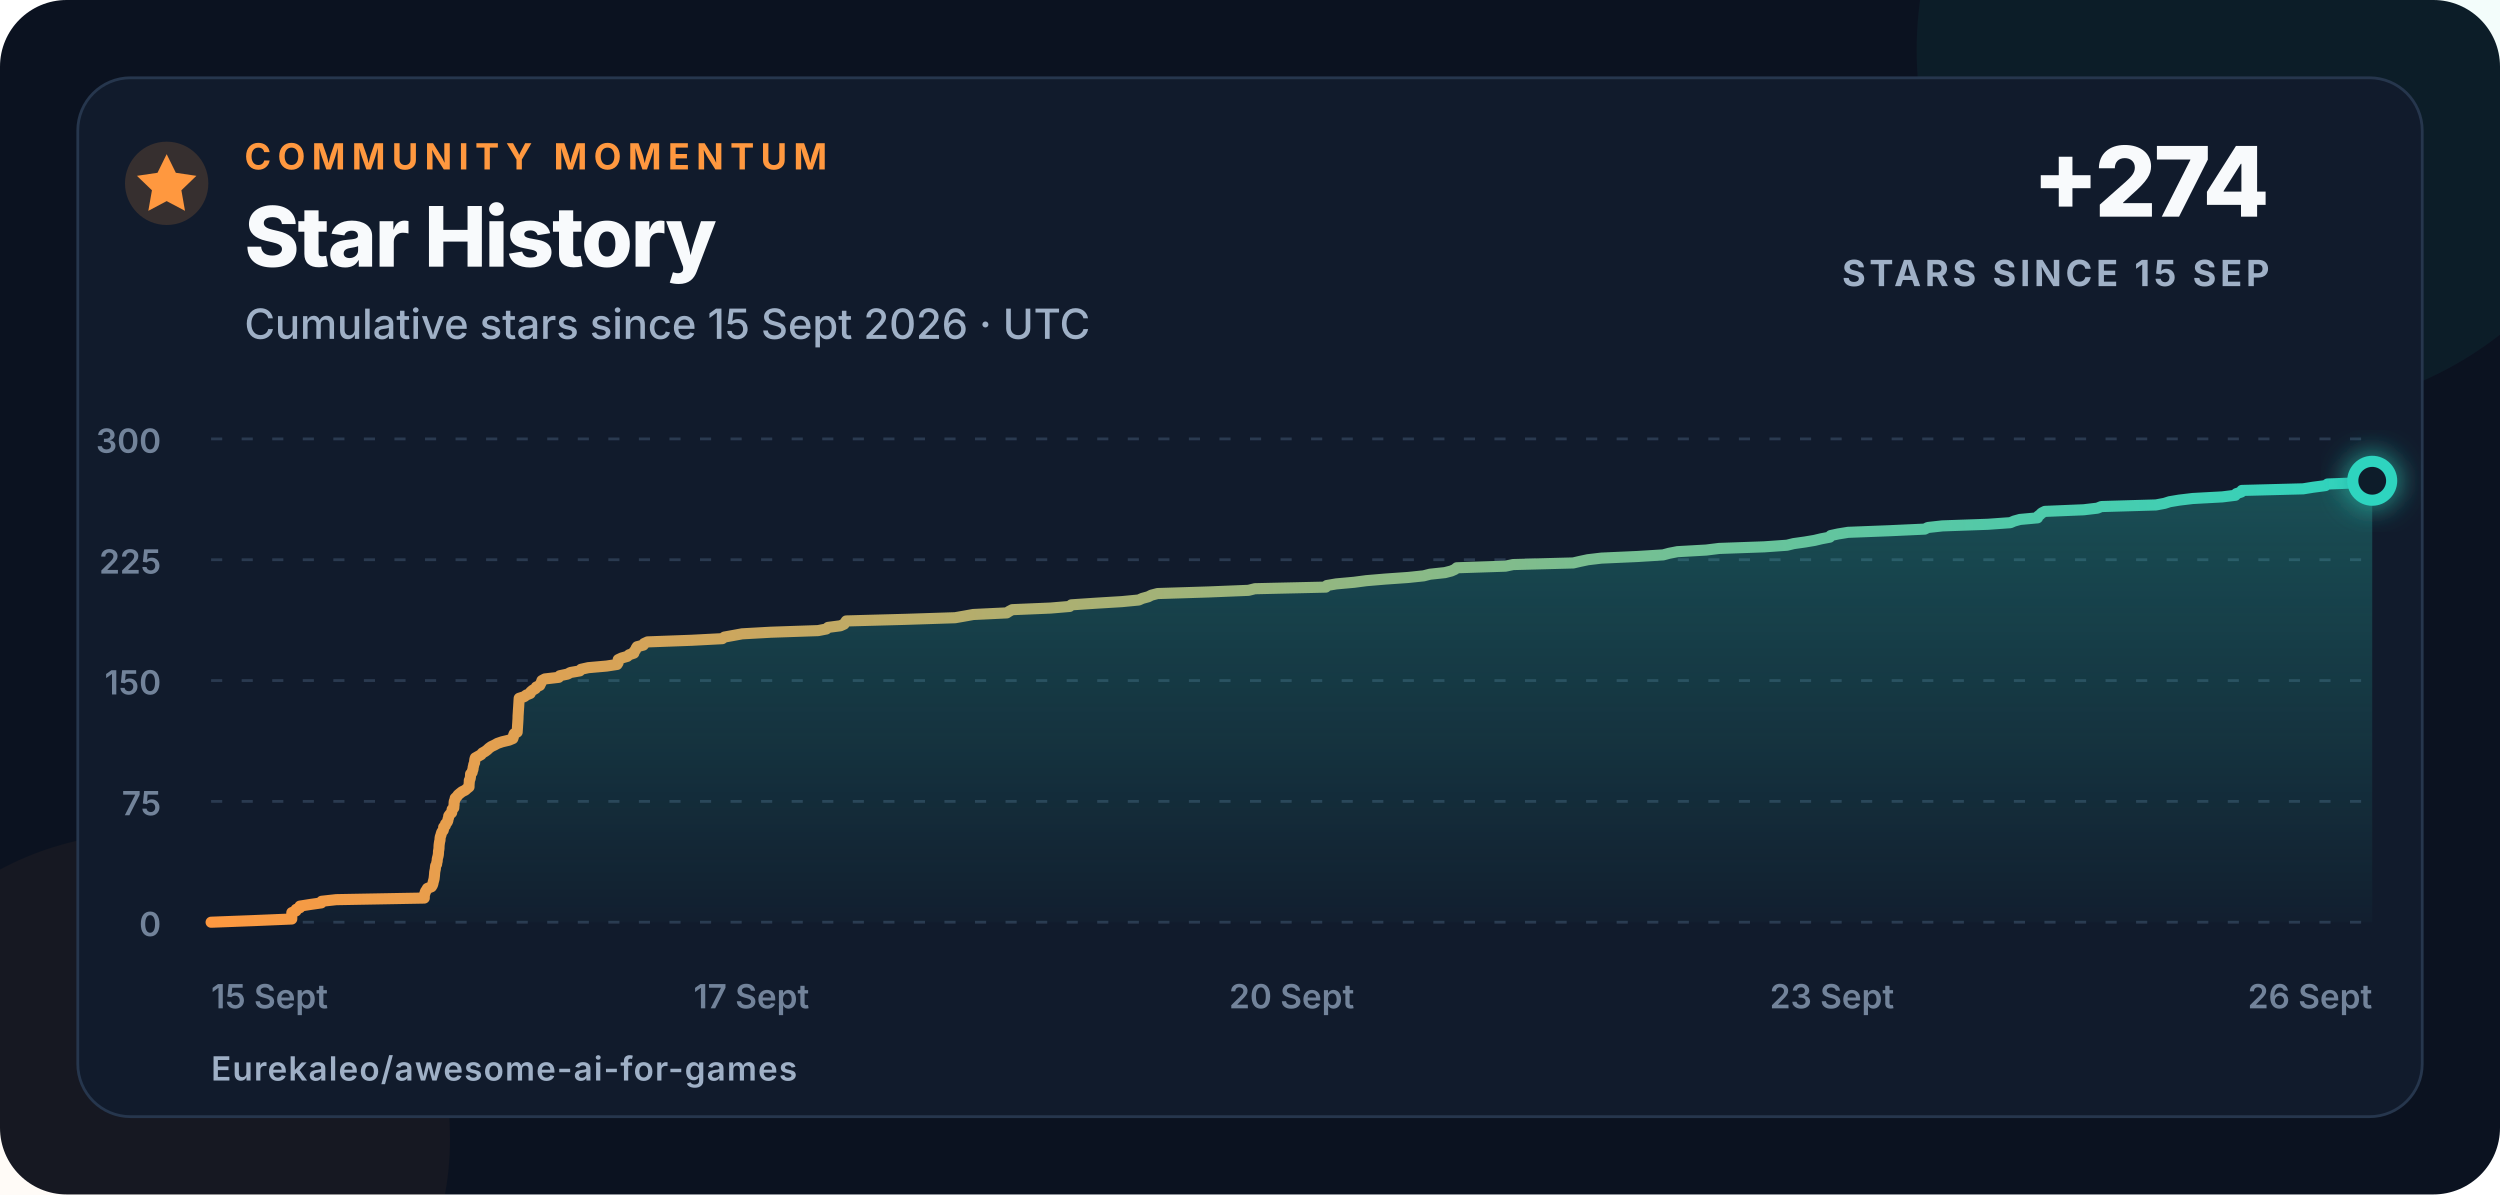
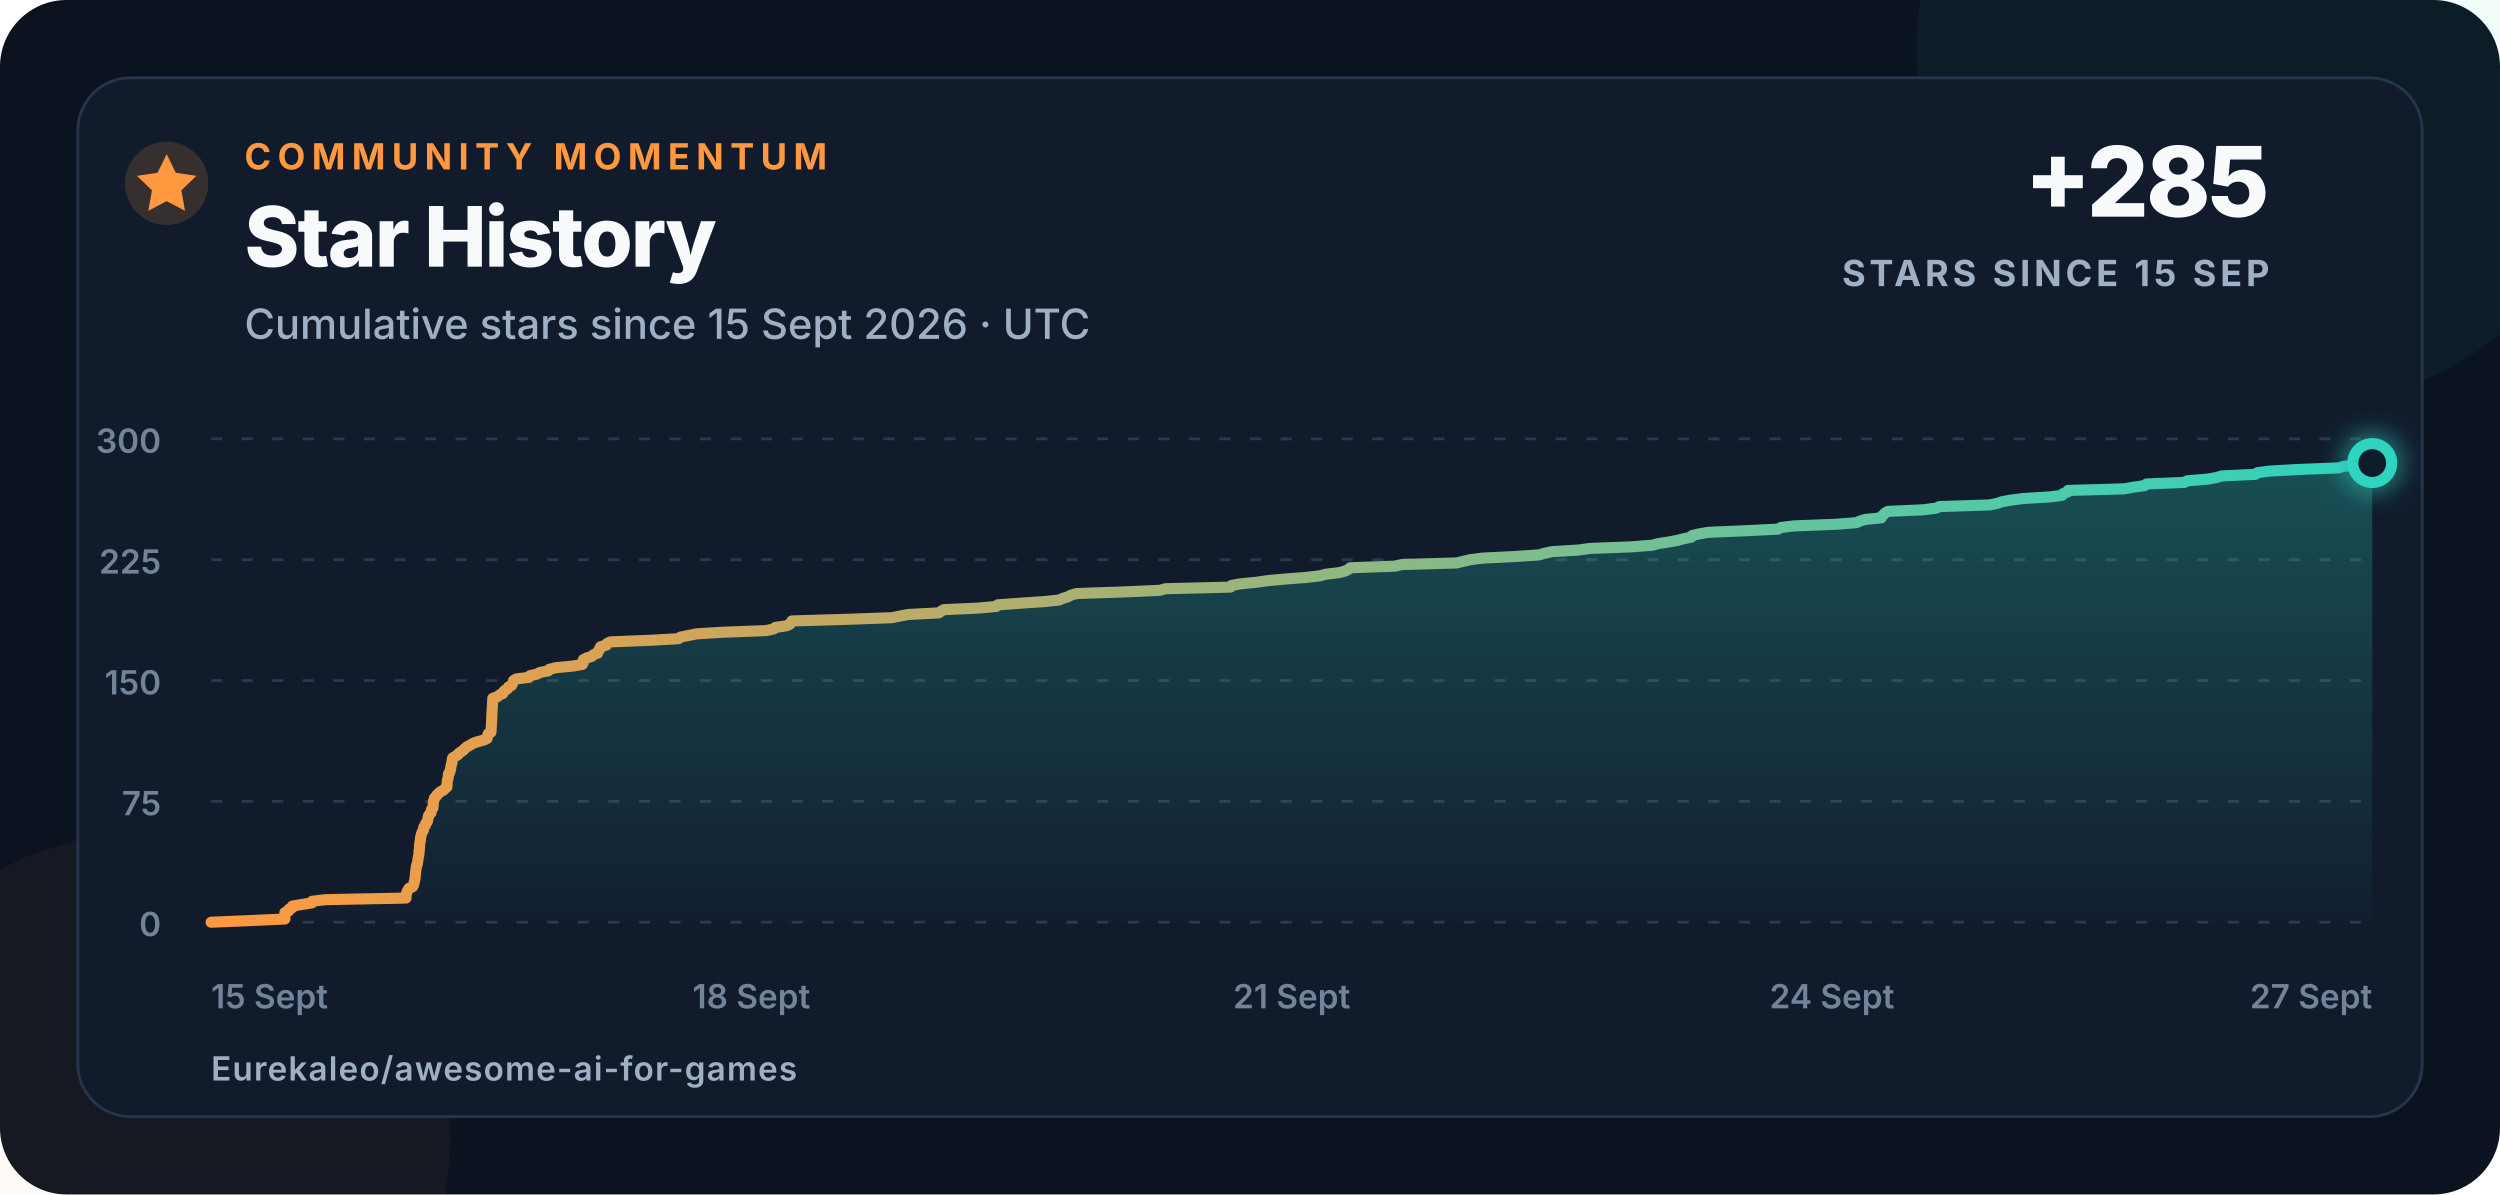
<svg xmlns="http://www.w3.org/2000/svg" width="900" height="430" viewBox="0 0 900 430" role="img" aria-labelledby="title description">
  <defs>
    <linearGradient id="line" x1="0" x2="1">
      <stop offset="0" stop-color="#ff983f" />
      <stop offset="1" stop-color="#2dd4bf" />
    </linearGradient>
    <linearGradient id="area" x1="0" y1="0" x2="0" y2="1">
      <stop offset="0" stop-color="#2dd4bf" stop-opacity=".28" />
      <stop offset="1" stop-color="#2dd4bf" stop-opacity=".02" />
    </linearGradient>
    <filter id="glow" x="-80%" y="-80%" width="260%" height="260%">
      <feGaussianBlur stdDeviation="5" result="blur" />
      <feMerge>
        <feMergeNode in="blur" />
        <feMergeNode in="SourceGraphic" />
      </feMerge>
    </filter>
  </defs>
  <style>
    text{font-family:Inter,-apple-system,BlinkMacSystemFont,"Segoe UI",Arial,sans-serif;fill:#f8fafc}
    .eyebrow{font-size:13px;font-weight:750;letter-spacing:2.3px;fill:#ff983f}
    .title{font-size:30px;font-weight:760;letter-spacing:-.7px}
    .subtitle{font-size:15px;font-weight:500;fill:#9fb0c6}
    .metric{font-size:35px;font-weight:780;letter-spacing:-1px}
    .metric-label{font-size:13px;font-weight:700;letter-spacing:1.4px;fill:#9fb0c6}
    .axis{font-size:12px;font-weight:560;fill:#72839a}
    .footer{font-size:12px;font-weight:620;letter-spacing:.4px;fill:#9fb0c6}
  </style>
  <rect width="900" height="430" rx="24" fill="#0b1220" />
  <circle cx="820" cy="18" r="130" fill="#2dd4bf" opacity=".055" />
  <circle cx="52" cy="410" r="110" fill="#ff983f" opacity=".045" />
  <rect x="28" y="28" width="844" height="374" rx="19" fill="#111b2c" stroke="#26364d" />
  <circle cx="60" cy="66" r="15" fill="#ff983f" opacity=".16" />
  <path d="M60 55.5l3.3 6.7 7.4 1.1-5.4 5.2 1.3 7.4-6.6-3.5-6.6 3.5 1.3-7.4-5.4-5.2 7.4-1.1z" fill="#ff983f" />
  <text x="88" y="61" class="eyebrow">COMMUNITY MOMENTUM</text>
  <text x="88" y="96" class="title">Star History</text>
  <text x="88" y="122" class="subtitle">Cumulative stars since 15 Sept 2026 · UTC</text>
-   <text x="817" y="78" text-anchor="end" class="metric">+274</text>
+   <text x="817" y="78" text-anchor="end" class="metric">+285</text>
  <text x="817" y="103" text-anchor="end" class="metric-label">STARS SINCE 15 SEP</text>
  <line x1="76" y1="332" x2="854" y2="332" stroke="#2a3a50" stroke-width="1" stroke-dasharray="4 7" />
  <text x="58" y="337" text-anchor="end" class="axis">0</text>
  <line x1="76" y1="288.5" x2="854" y2="288.5" stroke="#2a3a50" stroke-width="1" stroke-dasharray="4 7" />
  <text x="58" y="293.5" text-anchor="end" class="axis">75</text>
  <line x1="76" y1="245" x2="854" y2="245" stroke="#2a3a50" stroke-width="1" stroke-dasharray="4 7" />
  <text x="58" y="250" text-anchor="end" class="axis">150</text>
  <line x1="76" y1="201.5" x2="854" y2="201.5" stroke="#2a3a50" stroke-width="1" stroke-dasharray="4 7" />
  <text x="58" y="206.5" text-anchor="end" class="axis">225</text>
  <line x1="76" y1="158" x2="854" y2="158" stroke="#2a3a50" stroke-width="1" stroke-dasharray="4 7" />
  <text x="58" y="163" text-anchor="end" class="axis">300</text>
  <text x="76" y="363" text-anchor="start" class="axis">15 Sept</text>
-   <text x="270.5" y="363" text-anchor="middle" class="axis">17 Sept</text>
-   <text x="465" y="363" text-anchor="middle" class="axis">20 Sept</text>
-   <text x="659.5" y="363" text-anchor="middle" class="axis">23 Sept</text>
-   <text x="854" y="363" text-anchor="end" class="axis">26 Sept</text>
-   <path d="M 76.00 332.00 L 91.22 331.42 L 105.03 330.84 L 105.04 330.26 L 105.04 329.68 L 105.05 329.10 L 105.06 328.52 L 106.56 327.94 L 106.60 327.36 L 107.96 326.78 L 107.98 326.20 L 111.61 325.62 L 115.67 325.04 L 115.80 324.46 L 121.03 323.88 L 152.73 323.30 L 152.74 322.72 L 152.77 322.14 L 152.99 321.56 L 153.14 320.98 L 153.54 320.40 L 153.86 319.82 L 155.31 319.24 L 155.66 318.66 L 155.85 318.08 L 155.96 317.50 L 156.13 316.92 L 156.27 316.34 L 156.34 315.76 L 156.40 315.18 L 156.45 314.60 L 156.48 314.02 L 156.59 313.44 L 156.72 312.86 L 156.76 312.28 L 156.83 311.70 L 157.18 311.12 L 157.23 310.54 L 157.40 309.96 L 157.40 309.38 L 157.53 308.80 L 157.69 308.22 L 157.80 307.64 L 157.85 307.06 L 157.86 306.48 L 157.97 305.90 L 158.04 305.32 L 158.05 304.74 L 158.09 304.16 L 158.17 303.58 L 158.26 303.00 L 158.41 302.42 L 158.42 301.84 L 158.51 301.26 L 158.72 300.68 L 158.87 300.10 L 159.07 299.52 L 159.55 298.94 L 159.70 298.36 L 159.72 297.78 L 160.31 297.20 L 160.39 296.62 L 160.95 296.04 L 161.21 295.46 L 161.29 294.88 L 161.50 294.30 L 161.55 293.72 L 161.98 293.14 L 162.59 292.56 L 162.68 291.98 L 162.77 291.40 L 163.36 290.82 L 163.39 290.24 L 163.47 289.66 L 163.48 289.08 L 163.53 288.50 L 163.80 287.92 L 163.88 287.34 L 164.51 286.76 L 164.90 286.18 L 165.59 285.60 L 166.32 285.02 L 167.50 284.44 L 168.12 283.86 L 168.85 283.28 L 168.85 282.70 L 168.89 282.12 L 168.94 281.54 L 168.95 280.96 L 169.24 280.38 L 169.34 279.80 L 169.39 279.22 L 169.41 278.64 L 169.96 278.06 L 170.07 277.48 L 170.31 276.90 L 170.32 276.32 L 170.48 275.74 L 170.57 275.16 L 170.86 274.58 L 170.87 274.00 L 170.94 273.42 L 171.11 272.84 L 172.14 272.26 L 173.18 271.68 L 173.62 271.10 L 174.64 270.52 L 175.42 269.94 L 176.02 269.36 L 176.82 268.78 L 178.05 268.20 L 179.08 267.62 L 180.79 267.04 L 183.23 266.46 L 184.62 265.88 L 184.81 265.30 L 184.88 264.72 L 185.12 264.14 L 186.18 263.56 L 186.21 262.98 L 186.25 262.40 L 186.29 261.82 L 186.32 261.24 L 186.36 260.66 L 186.40 260.08 L 186.43 259.50 L 186.47 258.92 L 186.49 258.34 L 186.50 257.76 L 186.54 257.18 L 186.58 256.60 L 186.61 256.02 L 186.65 255.44 L 186.69 254.86 L 186.73 254.28 L 186.76 253.70 L 186.80 253.12 L 186.83 252.54 L 186.87 251.96 L 186.91 251.38 L 188.74 250.80 L 189.46 250.22 L 190.88 249.64 L 191.07 249.06 L 191.74 248.48 L 192.76 247.90 L 193.06 247.32 L 194.33 246.74 L 194.59 246.16 L 194.90 245.58 L 195.08 245.00 L 196.15 244.42 L 201.15 243.84 L 201.52 243.26 L 204.29 242.68 L 205.35 242.10 L 208.71 241.52 L 209.18 240.94 L 211.78 240.36 L 218.38 239.78 L 222.14 239.20 L 222.50 238.62 L 222.55 238.04 L 222.56 237.46 L 223.80 236.88 L 225.83 236.30 L 226.47 235.72 L 228.19 235.14 L 228.26 234.56 L 228.79 233.98 L 228.99 233.40 L 229.36 232.82 L 231.60 232.24 L 231.88 231.66 L 233.13 231.08 L 248.98 230.50 L 260.02 229.92 L 260.79 229.34 L 264.00 228.76 L 267.16 228.18 L 277.48 227.60 L 294.51 227.02 L 297.48 226.44 L 298.10 225.86 L 302.55 225.28 L 303.86 224.70 L 304.25 224.12 L 304.65 223.54 L 326.09 222.96 L 343.83 222.38 L 347.15 221.80 L 350.35 221.22 L 362.44 220.64 L 363.32 220.06 L 364.42 219.48 L 378.20 218.90 L 385.07 218.32 L 385.69 217.74 L 394.38 217.16 L 403.92 216.58 L 409.94 216.00 L 411.24 215.42 L 413.36 214.84 L 414.50 214.26 L 416.72 213.68 L 435.11 213.10 L 449.46 212.52 L 451.77 211.94 L 477.29 211.36 L 477.67 210.78 L 481.08 210.20 L 487.49 209.62 L 491.88 209.04 L 498.75 208.46 L 507.02 207.88 L 512.53 207.30 L 514.78 206.72 L 520.20 206.14 L 522.45 205.56 L 523.77 204.98 L 524.42 204.40 L 541.97 203.82 L 544.72 203.24 L 566.38 202.66 L 568.90 202.08 L 571.63 201.50 L 576.52 200.92 L 589.44 200.34 L 598.74 199.76 L 600.90 199.18 L 603.88 198.60 L 614.21 198.02 L 618.87 197.44 L 635.16 196.86 L 643.32 196.28 L 645.70 195.70 L 649.80 195.12 L 653.24 194.54 L 655.68 193.96 L 658.71 193.38 L 659.05 192.80 L 661.74 192.22 L 665.32 191.64 L 680.25 191.06 L 692.90 190.48 L 694.03 189.90 L 699.27 189.32 L 715.68 188.74 L 723.75 188.16 L 725.10 187.58 L 727.19 187.00 L 733.51 186.42 L 733.68 185.84 L 734.45 185.26 L 735.01 184.68 L 736.16 184.10 L 750.13 183.52 L 755.05 182.94 L 756.48 182.36 L 776.14 181.78 L 779.25 181.20 L 781.05 180.62 L 784.53 180.04 L 789.38 179.46 L 800.03 178.88 L 804.73 178.30 L 805.08 177.72 L 806.84 177.14 L 807.06 176.56 L 829.13 175.98 L 832.73 175.40 L 837.16 174.82 L 837.92 174.24 L 852.89 173.66 L 854.00 173.08 L 854.00 332 L 76 332 Z" fill="url(#area)" />
-   <path d="M 76.00 332.00 L 91.22 331.42 L 105.03 330.84 L 105.04 330.26 L 105.04 329.68 L 105.05 329.10 L 105.06 328.52 L 106.56 327.94 L 106.60 327.36 L 107.96 326.78 L 107.98 326.20 L 111.61 325.62 L 115.67 325.04 L 115.80 324.46 L 121.03 323.88 L 152.73 323.30 L 152.74 322.72 L 152.77 322.14 L 152.99 321.56 L 153.14 320.98 L 153.54 320.40 L 153.86 319.82 L 155.31 319.24 L 155.66 318.66 L 155.85 318.08 L 155.96 317.50 L 156.13 316.92 L 156.27 316.34 L 156.34 315.76 L 156.40 315.18 L 156.45 314.60 L 156.48 314.02 L 156.59 313.44 L 156.72 312.86 L 156.76 312.28 L 156.83 311.70 L 157.18 311.12 L 157.23 310.54 L 157.40 309.96 L 157.40 309.38 L 157.53 308.80 L 157.69 308.22 L 157.80 307.64 L 157.85 307.06 L 157.86 306.48 L 157.97 305.90 L 158.04 305.32 L 158.05 304.74 L 158.09 304.16 L 158.17 303.58 L 158.26 303.00 L 158.41 302.42 L 158.42 301.84 L 158.51 301.26 L 158.72 300.68 L 158.87 300.10 L 159.07 299.52 L 159.55 298.94 L 159.70 298.36 L 159.72 297.78 L 160.31 297.20 L 160.39 296.62 L 160.95 296.04 L 161.21 295.46 L 161.29 294.88 L 161.50 294.30 L 161.55 293.72 L 161.98 293.14 L 162.59 292.56 L 162.68 291.98 L 162.77 291.40 L 163.36 290.82 L 163.39 290.24 L 163.47 289.66 L 163.48 289.08 L 163.53 288.50 L 163.80 287.92 L 163.88 287.34 L 164.51 286.76 L 164.90 286.18 L 165.59 285.60 L 166.32 285.02 L 167.50 284.44 L 168.12 283.86 L 168.85 283.28 L 168.85 282.70 L 168.89 282.12 L 168.94 281.54 L 168.95 280.96 L 169.24 280.38 L 169.34 279.80 L 169.39 279.22 L 169.41 278.64 L 169.96 278.06 L 170.07 277.48 L 170.31 276.90 L 170.32 276.32 L 170.48 275.74 L 170.57 275.16 L 170.86 274.58 L 170.87 274.00 L 170.94 273.42 L 171.11 272.84 L 172.14 272.26 L 173.18 271.68 L 173.62 271.10 L 174.64 270.52 L 175.42 269.94 L 176.02 269.36 L 176.82 268.78 L 178.05 268.20 L 179.08 267.62 L 180.79 267.04 L 183.23 266.46 L 184.62 265.88 L 184.81 265.30 L 184.88 264.72 L 185.12 264.14 L 186.18 263.56 L 186.21 262.98 L 186.25 262.40 L 186.29 261.82 L 186.32 261.24 L 186.36 260.66 L 186.40 260.08 L 186.43 259.50 L 186.47 258.92 L 186.49 258.34 L 186.50 257.76 L 186.54 257.18 L 186.58 256.60 L 186.61 256.02 L 186.65 255.44 L 186.69 254.86 L 186.73 254.28 L 186.76 253.70 L 186.80 253.12 L 186.83 252.54 L 186.87 251.96 L 186.91 251.38 L 188.74 250.80 L 189.46 250.22 L 190.88 249.64 L 191.07 249.06 L 191.74 248.48 L 192.76 247.90 L 193.06 247.32 L 194.33 246.74 L 194.59 246.16 L 194.90 245.58 L 195.08 245.00 L 196.15 244.42 L 201.15 243.84 L 201.52 243.26 L 204.29 242.68 L 205.35 242.10 L 208.71 241.52 L 209.18 240.94 L 211.78 240.36 L 218.38 239.78 L 222.14 239.20 L 222.50 238.62 L 222.55 238.04 L 222.56 237.46 L 223.80 236.88 L 225.83 236.30 L 226.47 235.72 L 228.19 235.14 L 228.26 234.56 L 228.79 233.98 L 228.99 233.40 L 229.36 232.82 L 231.60 232.24 L 231.88 231.66 L 233.13 231.08 L 248.98 230.50 L 260.02 229.92 L 260.79 229.34 L 264.00 228.76 L 267.16 228.18 L 277.48 227.60 L 294.51 227.02 L 297.48 226.44 L 298.10 225.86 L 302.55 225.28 L 303.86 224.70 L 304.25 224.12 L 304.65 223.54 L 326.09 222.96 L 343.83 222.38 L 347.15 221.80 L 350.35 221.22 L 362.44 220.64 L 363.32 220.06 L 364.42 219.48 L 378.20 218.90 L 385.07 218.32 L 385.69 217.74 L 394.38 217.16 L 403.92 216.58 L 409.94 216.00 L 411.24 215.42 L 413.36 214.84 L 414.50 214.26 L 416.72 213.68 L 435.11 213.10 L 449.46 212.52 L 451.77 211.94 L 477.29 211.36 L 477.67 210.78 L 481.08 210.20 L 487.49 209.62 L 491.88 209.04 L 498.75 208.46 L 507.02 207.88 L 512.53 207.30 L 514.78 206.72 L 520.20 206.14 L 522.45 205.56 L 523.77 204.98 L 524.42 204.40 L 541.97 203.82 L 544.72 203.24 L 566.38 202.66 L 568.90 202.08 L 571.63 201.50 L 576.52 200.92 L 589.44 200.34 L 598.74 199.76 L 600.90 199.18 L 603.88 198.60 L 614.21 198.02 L 618.87 197.44 L 635.16 196.86 L 643.32 196.28 L 645.70 195.70 L 649.80 195.12 L 653.24 194.54 L 655.68 193.96 L 658.71 193.38 L 659.05 192.80 L 661.74 192.22 L 665.32 191.64 L 680.25 191.06 L 692.90 190.48 L 694.03 189.90 L 699.27 189.32 L 715.68 188.74 L 723.75 188.16 L 725.10 187.58 L 727.19 187.00 L 733.51 186.42 L 733.68 185.84 L 734.45 185.26 L 735.01 184.68 L 736.16 184.10 L 750.13 183.52 L 755.05 182.94 L 756.48 182.36 L 776.14 181.78 L 779.25 181.20 L 781.05 180.62 L 784.53 180.04 L 789.38 179.46 L 800.03 178.88 L 804.73 178.30 L 805.08 177.72 L 806.84 177.14 L 807.06 176.56 L 829.13 175.98 L 832.73 175.40 L 837.16 174.82 L 837.92 174.24 L 852.89 173.66 L 854.00 173.08" fill="none" stroke="url(#line)" stroke-width="4" stroke-linecap="round" stroke-linejoin="round" />
-   <circle cx="854" cy="173.08" r="7" fill="#111b2c" stroke="#2dd4bf" stroke-width="4" filter="url(#glow)" />
+   <text x="270.5" y="363" text-anchor="middle" class="axis">18 Sept</text>
+   <text x="465" y="363" text-anchor="middle" class="axis">21 Sept</text>
+   <text x="659.5" y="363" text-anchor="middle" class="axis">24 Sept</text>
+   <text x="854" y="363" text-anchor="end" class="axis">27 Sept</text>
+   <path d="M 76.00 332.00 L 89.92 331.42 L 102.54 330.84 L 102.55 330.26 L 102.56 329.68 L 102.56 329.10 L 102.57 328.52 L 103.95 327.94 L 103.98 327.36 L 105.23 326.78 L 105.24 326.20 L 108.56 325.62 L 112.28 325.04 L 112.39 324.46 L 117.18 323.88 L 146.17 323.30 L 146.18 322.72 L 146.20 322.14 L 146.40 321.56 L 146.54 320.98 L 146.91 320.40 L 147.20 319.82 L 148.53 319.24 L 148.84 318.66 L 149.02 318.08 L 149.12 317.50 L 149.28 316.92 L 149.40 316.34 L 149.46 315.76 L 149.52 315.18 L 149.57 314.60 L 149.60 314.02 L 149.70 313.44 L 149.81 312.86 L 149.85 312.28 L 149.91 311.70 L 150.24 311.12 L 150.28 310.54 L 150.43 309.96 L 150.43 309.38 L 150.55 308.80 L 150.70 308.22 L 150.80 307.64 L 150.85 307.06 L 150.85 306.48 L 150.96 305.90 L 151.02 305.32 L 151.03 304.74 L 151.06 304.16 L 151.14 303.58 L 151.23 303.00 L 151.36 302.42 L 151.37 301.84 L 151.45 301.26 L 151.65 300.68 L 151.78 300.10 L 151.96 299.52 L 152.40 298.94 L 152.54 298.36 L 152.56 297.78 L 153.10 297.20 L 153.17 296.62 L 153.68 296.04 L 153.92 295.46 L 153.99 294.88 L 154.18 294.30 L 154.23 293.72 L 154.62 293.14 L 155.18 292.56 L 155.27 291.98 L 155.35 291.40 L 155.88 290.82 L 155.92 290.24 L 155.98 289.66 L 155.99 289.08 L 156.04 288.50 L 156.29 287.92 L 156.36 287.34 L 156.93 286.76 L 157.29 286.18 L 157.92 285.60 L 158.60 285.02 L 159.67 284.44 L 160.24 283.86 L 160.91 283.28 L 160.91 282.70 L 160.94 282.12 L 160.99 281.54 L 161.00 280.96 L 161.26 280.38 L 161.36 279.80 L 161.40 279.22 L 161.42 278.64 L 161.92 278.06 L 162.02 277.48 L 162.24 276.90 L 162.25 276.32 L 162.39 275.74 L 162.48 275.16 L 162.75 274.58 L 162.75 274.00 L 162.82 273.42 L 162.97 272.84 L 163.92 272.26 L 164.87 271.68 L 165.27 271.10 L 166.20 270.52 L 166.92 269.94 L 167.46 269.36 L 168.19 268.78 L 169.32 268.20 L 170.26 267.62 L 171.83 267.04 L 174.05 266.46 L 175.33 265.88 L 175.50 265.30 L 175.57 264.72 L 175.79 264.14 L 176.75 263.56 L 176.78 262.98 L 176.82 262.40 L 176.85 261.82 L 176.88 261.24 L 176.92 260.66 L 176.96 260.08 L 176.98 259.50 L 177.02 258.92 L 177.03 258.34 L 177.05 257.76 L 177.08 257.18 L 177.12 256.60 L 177.15 256.02 L 177.18 255.44 L 177.22 254.86 L 177.25 254.28 L 177.28 253.70 L 177.32 253.12 L 177.35 252.54 L 177.39 251.96 L 177.42 251.38 L 179.09 250.80 L 179.75 250.22 L 181.05 249.64 L 181.22 249.06 L 181.84 248.48 L 182.77 247.90 L 183.04 247.32 L 184.20 246.74 L 184.44 246.16 L 184.73 245.58 L 184.89 245.00 L 185.87 244.42 L 190.44 243.84 L 190.78 243.26 L 193.31 242.68 L 194.29 242.10 L 197.35 241.52 L 197.78 240.94 L 200.16 240.36 L 206.20 239.78 L 209.63 239.20 L 209.96 238.62 L 210.01 238.04 L 210.02 237.46 L 211.15 236.88 L 213.01 236.30 L 213.60 235.72 L 215.17 235.14 L 215.24 234.56 L 215.72 233.98 L 215.90 233.40 L 216.24 232.82 L 218.29 232.24 L 218.54 231.66 L 219.68 231.08 L 234.18 230.50 L 244.27 229.92 L 244.98 229.34 L 247.91 228.76 L 250.80 228.18 L 260.25 227.60 L 275.81 227.02 L 278.53 226.44 L 279.10 225.86 L 283.16 225.28 L 284.36 224.70 L 284.72 224.12 L 285.08 223.54 L 304.69 222.96 L 320.92 222.38 L 323.95 221.80 L 326.88 221.22 L 337.94 220.64 L 338.74 220.06 L 339.74 219.48 L 352.34 218.90 L 358.63 218.32 L 359.19 217.74 L 367.14 217.16 L 375.87 216.58 L 381.37 216.00 L 382.56 215.42 L 384.49 214.84 L 385.54 214.26 L 387.57 213.68 L 404.39 213.10 L 417.51 212.52 L 419.62 211.94 L 442.96 211.36 L 443.30 210.78 L 446.42 210.20 L 452.28 209.62 L 456.30 209.04 L 462.58 208.46 L 470.14 207.88 L 475.18 207.30 L 477.24 206.72 L 482.20 206.14 L 484.25 205.56 L 485.46 204.98 L 486.05 204.40 L 502.10 203.82 L 504.61 203.24 L 524.42 202.66 L 526.73 202.08 L 529.22 201.50 L 533.70 200.92 L 545.51 200.34 L 554.02 199.76 L 555.99 199.18 L 558.72 198.60 L 568.16 198.02 L 572.42 197.44 L 587.32 196.86 L 594.78 196.28 L 596.96 195.70 L 600.71 195.12 L 603.85 194.54 L 606.08 193.96 L 608.86 193.38 L 609.17 192.80 L 611.63 192.22 L 614.90 191.64 L 628.55 191.06 L 640.12 190.48 L 641.15 189.90 L 645.95 189.32 L 660.95 188.74 L 668.33 188.16 L 669.56 187.58 L 671.47 187.00 L 677.25 186.42 L 677.41 185.84 L 678.12 185.26 L 678.62 184.68 L 679.68 184.10 L 692.45 183.52 L 696.95 182.94 L 698.26 182.36 L 716.23 181.78 L 719.08 181.20 L 720.73 180.62 L 723.91 180.04 L 728.35 179.46 L 738.08 178.88 L 742.38 178.30 L 742.70 177.72 L 744.31 177.14 L 744.51 176.56 L 764.69 175.98 L 767.99 175.40 L 772.03 174.82 L 772.73 174.24 L 786.42 173.66 L 787.44 173.08 L 794.58 172.50 L 797.91 171.92 L 799.81 171.34 L 811.92 170.76 L 812.68 170.18 L 816.93 169.60 L 827.30 169.02 L 841.84 168.44 L 843.86 167.86 L 851.35 167.28 L 854.00 166.70 L 854.00 332 L 76 332 Z" fill="url(#area)" />
+   <path d="M 76.00 332.00 L 89.92 331.42 L 102.54 330.84 L 102.55 330.26 L 102.56 329.68 L 102.56 329.10 L 102.57 328.52 L 103.95 327.94 L 103.98 327.36 L 105.23 326.78 L 105.24 326.20 L 108.56 325.62 L 112.28 325.04 L 112.39 324.46 L 117.18 323.88 L 146.17 323.30 L 146.18 322.72 L 146.20 322.14 L 146.40 321.56 L 146.54 320.98 L 146.91 320.40 L 147.20 319.82 L 148.53 319.24 L 148.84 318.66 L 149.02 318.08 L 149.12 317.50 L 149.28 316.92 L 149.40 316.34 L 149.46 315.76 L 149.52 315.18 L 149.57 314.60 L 149.60 314.02 L 149.70 313.44 L 149.81 312.86 L 149.85 312.28 L 149.91 311.70 L 150.24 311.12 L 150.28 310.54 L 150.43 309.96 L 150.43 309.38 L 150.55 308.80 L 150.70 308.22 L 150.80 307.64 L 150.85 307.06 L 150.85 306.48 L 150.96 305.90 L 151.02 305.32 L 151.03 304.74 L 151.06 304.16 L 151.14 303.58 L 151.23 303.00 L 151.36 302.42 L 151.37 301.84 L 151.45 301.26 L 151.65 300.68 L 151.78 300.10 L 151.96 299.52 L 152.40 298.94 L 152.54 298.36 L 152.56 297.78 L 153.10 297.20 L 153.17 296.62 L 153.68 296.04 L 153.92 295.46 L 153.99 294.88 L 154.18 294.30 L 154.23 293.72 L 154.62 293.14 L 155.18 292.56 L 155.27 291.98 L 155.35 291.40 L 155.88 290.82 L 155.92 290.24 L 155.98 289.66 L 155.99 289.08 L 156.04 288.50 L 156.29 287.92 L 156.36 287.34 L 156.93 286.76 L 157.29 286.18 L 157.92 285.60 L 158.60 285.02 L 159.67 284.44 L 160.24 283.86 L 160.91 283.28 L 160.91 282.70 L 160.94 282.12 L 160.99 281.54 L 161.00 280.96 L 161.26 280.38 L 161.36 279.80 L 161.40 279.22 L 161.42 278.64 L 161.92 278.06 L 162.02 277.48 L 162.24 276.90 L 162.25 276.32 L 162.39 275.74 L 162.48 275.16 L 162.75 274.58 L 162.75 274.00 L 162.82 273.42 L 162.97 272.84 L 163.92 272.26 L 164.87 271.68 L 165.27 271.10 L 166.20 270.52 L 166.92 269.94 L 167.46 269.36 L 168.19 268.78 L 169.32 268.20 L 170.26 267.62 L 171.83 267.04 L 174.05 266.46 L 175.33 265.88 L 175.50 265.30 L 175.57 264.72 L 175.79 264.14 L 176.75 263.56 L 176.78 262.98 L 176.82 262.40 L 176.85 261.82 L 176.88 261.24 L 176.92 260.66 L 176.96 260.08 L 176.98 259.50 L 177.02 258.92 L 177.03 258.34 L 177.05 257.76 L 177.08 257.18 L 177.12 256.60 L 177.15 256.02 L 177.18 255.44 L 177.22 254.86 L 177.25 254.28 L 177.28 253.70 L 177.32 253.12 L 177.35 252.54 L 177.39 251.96 L 177.42 251.38 L 179.09 250.80 L 179.75 250.22 L 181.05 249.64 L 181.22 249.06 L 181.84 248.48 L 182.77 247.90 L 183.04 247.32 L 184.20 246.74 L 184.44 246.16 L 184.73 245.58 L 184.89 245.00 L 185.87 244.42 L 190.44 243.84 L 190.78 243.26 L 193.31 242.68 L 194.29 242.10 L 197.35 241.52 L 197.78 240.94 L 200.16 240.36 L 206.20 239.78 L 209.63 239.20 L 209.96 238.62 L 210.01 238.04 L 210.02 237.46 L 211.15 236.88 L 213.01 236.30 L 213.60 235.72 L 215.17 235.14 L 215.24 234.56 L 215.72 233.98 L 215.90 233.40 L 216.24 232.82 L 218.29 232.24 L 218.54 231.66 L 219.68 231.08 L 234.18 230.50 L 244.27 229.92 L 244.98 229.34 L 247.91 228.76 L 250.80 228.18 L 260.25 227.60 L 275.81 227.02 L 278.53 226.44 L 279.10 225.86 L 283.16 225.28 L 284.36 224.70 L 284.72 224.12 L 285.08 223.54 L 304.69 222.96 L 320.92 222.38 L 323.95 221.80 L 326.88 221.22 L 337.94 220.64 L 338.74 220.06 L 339.74 219.48 L 352.34 218.90 L 358.63 218.32 L 359.19 217.74 L 367.14 217.16 L 375.87 216.58 L 381.37 216.00 L 382.56 215.42 L 384.49 214.84 L 385.54 214.26 L 387.57 213.68 L 404.39 213.10 L 417.51 212.52 L 419.62 211.94 L 442.96 211.36 L 443.30 210.78 L 446.42 210.20 L 452.28 209.62 L 456.30 209.04 L 462.58 208.46 L 470.14 207.88 L 475.18 207.30 L 477.24 206.72 L 482.20 206.14 L 484.25 205.56 L 485.46 204.98 L 486.05 204.40 L 502.10 203.82 L 504.61 203.24 L 524.42 202.66 L 526.73 202.08 L 529.22 201.50 L 533.70 200.92 L 545.51 200.34 L 554.02 199.76 L 555.99 199.18 L 558.72 198.60 L 568.16 198.02 L 572.42 197.44 L 587.32 196.86 L 594.78 196.28 L 596.96 195.70 L 600.71 195.12 L 603.85 194.54 L 606.08 193.96 L 608.86 193.38 L 609.17 192.80 L 611.63 192.22 L 614.90 191.64 L 628.55 191.06 L 640.12 190.48 L 641.15 189.90 L 645.95 189.32 L 660.95 188.74 L 668.33 188.16 L 669.56 187.58 L 671.47 187.00 L 677.25 186.42 L 677.41 185.84 L 678.12 185.26 L 678.62 184.68 L 679.68 184.10 L 692.45 183.52 L 696.95 182.94 L 698.26 182.36 L 716.23 181.78 L 719.08 181.20 L 720.73 180.62 L 723.91 180.04 L 728.35 179.46 L 738.08 178.88 L 742.38 178.30 L 742.70 177.72 L 744.31 177.14 L 744.51 176.56 L 764.69 175.98 L 767.99 175.40 L 772.03 174.82 L 772.73 174.24 L 786.42 173.66 L 787.44 173.08 L 794.58 172.50 L 797.91 171.92 L 799.81 171.34 L 811.92 170.76 L 812.68 170.18 L 816.93 169.60 L 827.30 169.02 L 841.84 168.44 L 843.86 167.86 L 851.35 167.28 L 854.00 166.70" fill="none" stroke="url(#line)" stroke-width="4" stroke-linecap="round" stroke-linejoin="round" />
+   <circle cx="854" cy="166.7" r="7" fill="#111b2c" stroke="#2dd4bf" stroke-width="4" filter="url(#glow)" />
  <text x="76" y="389" class="footer">Eurekaleo/awesome-ai-for-games</text>
</svg>
